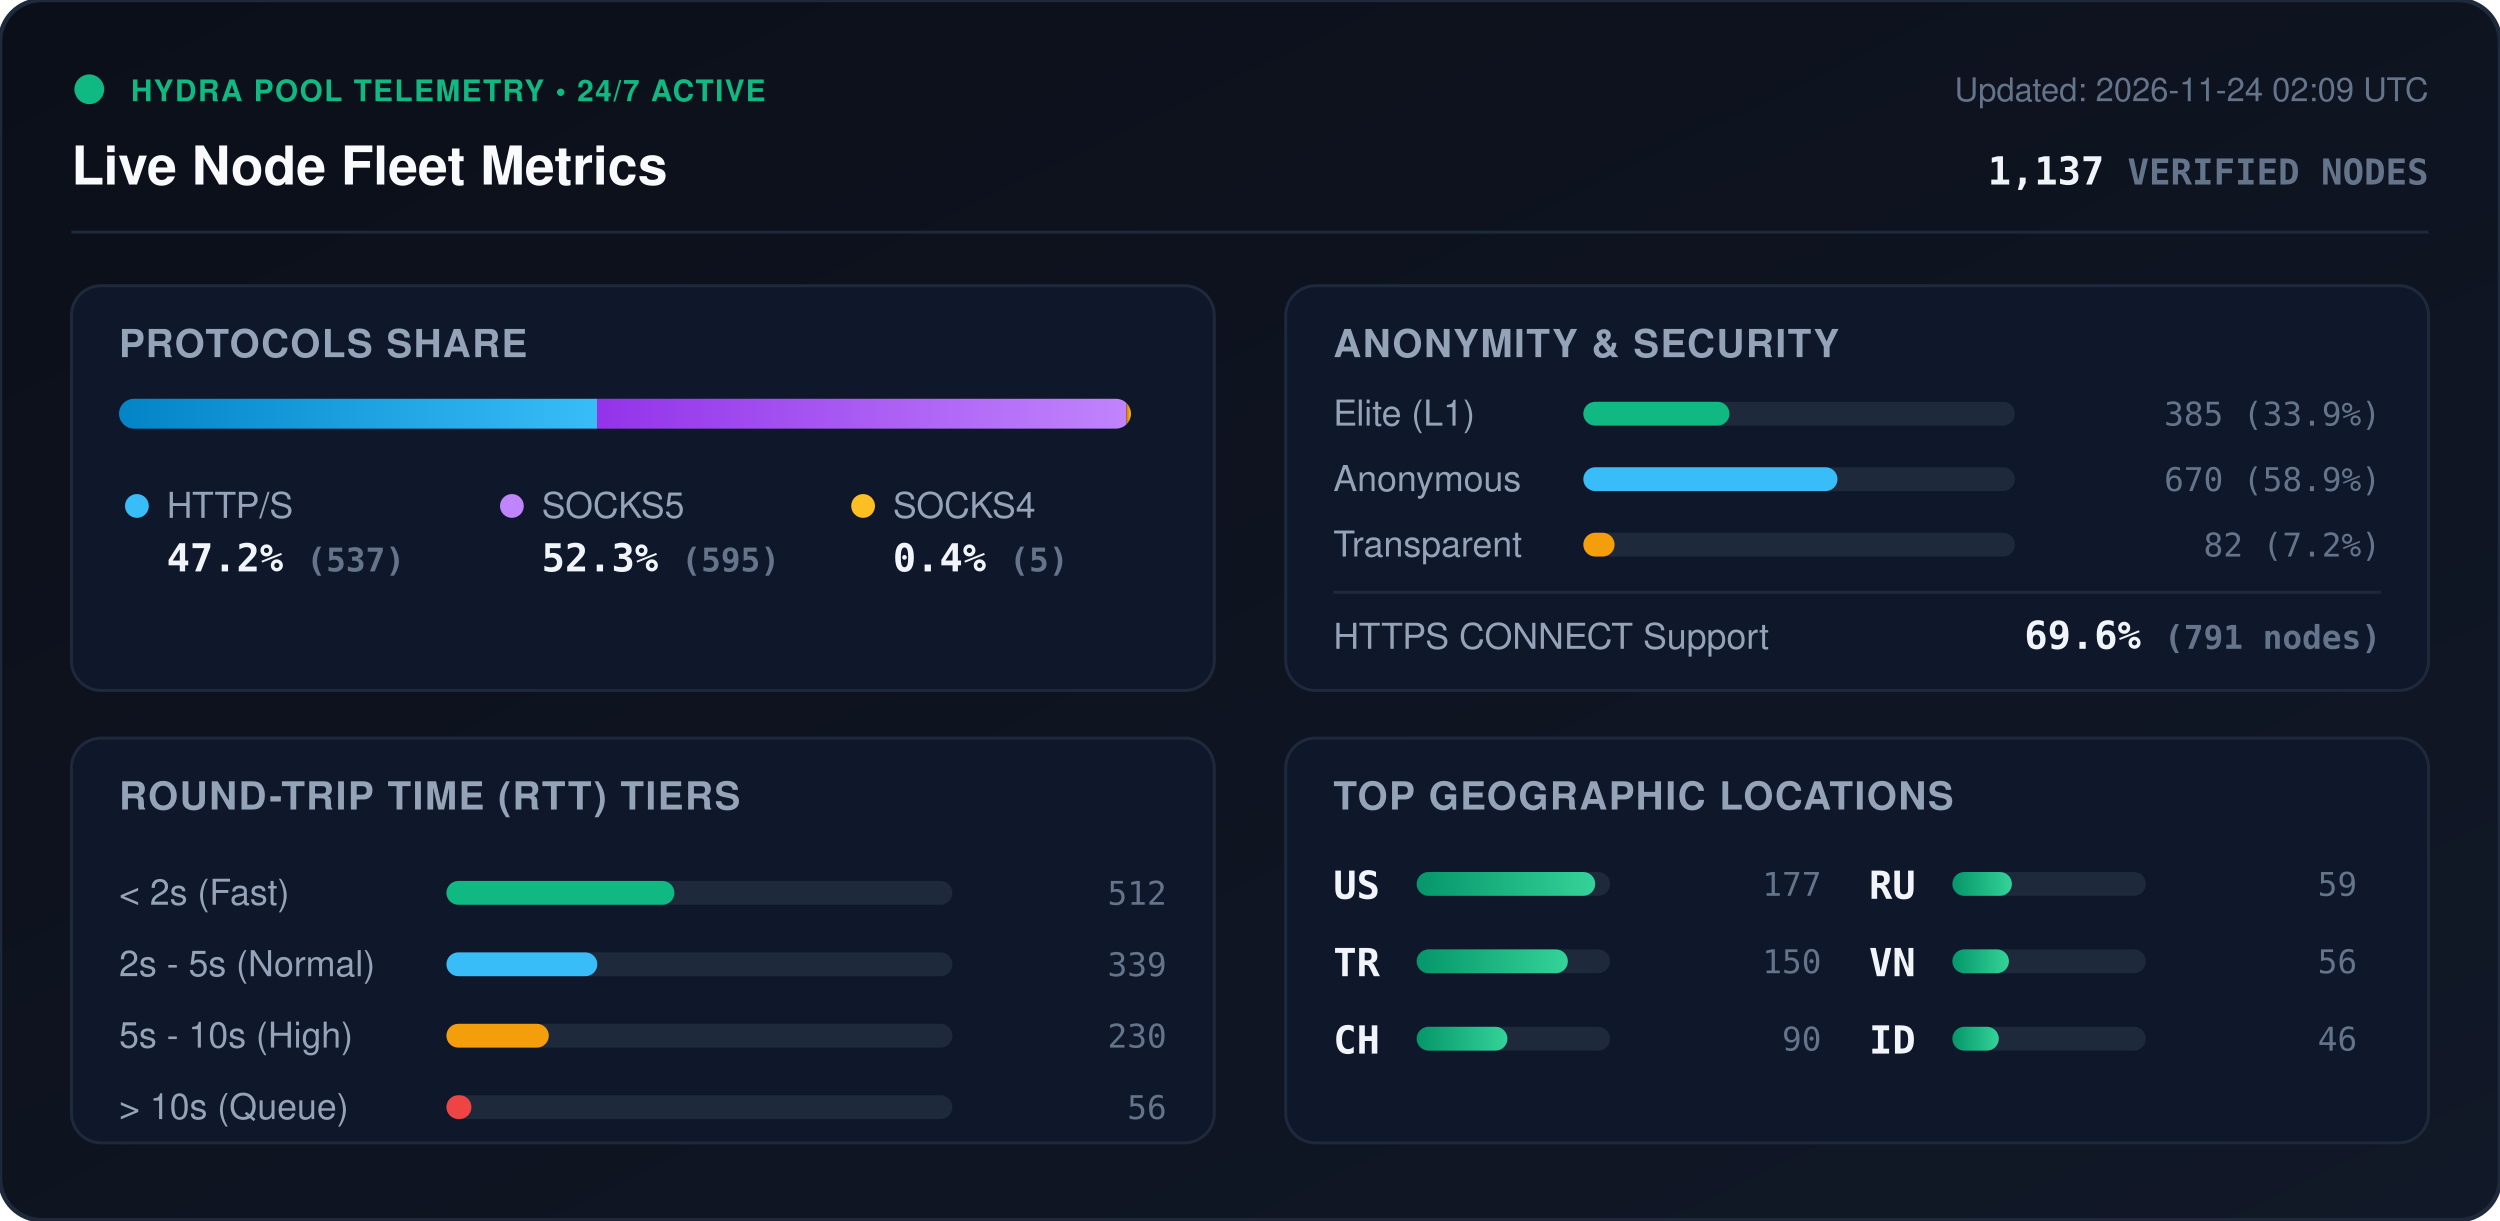
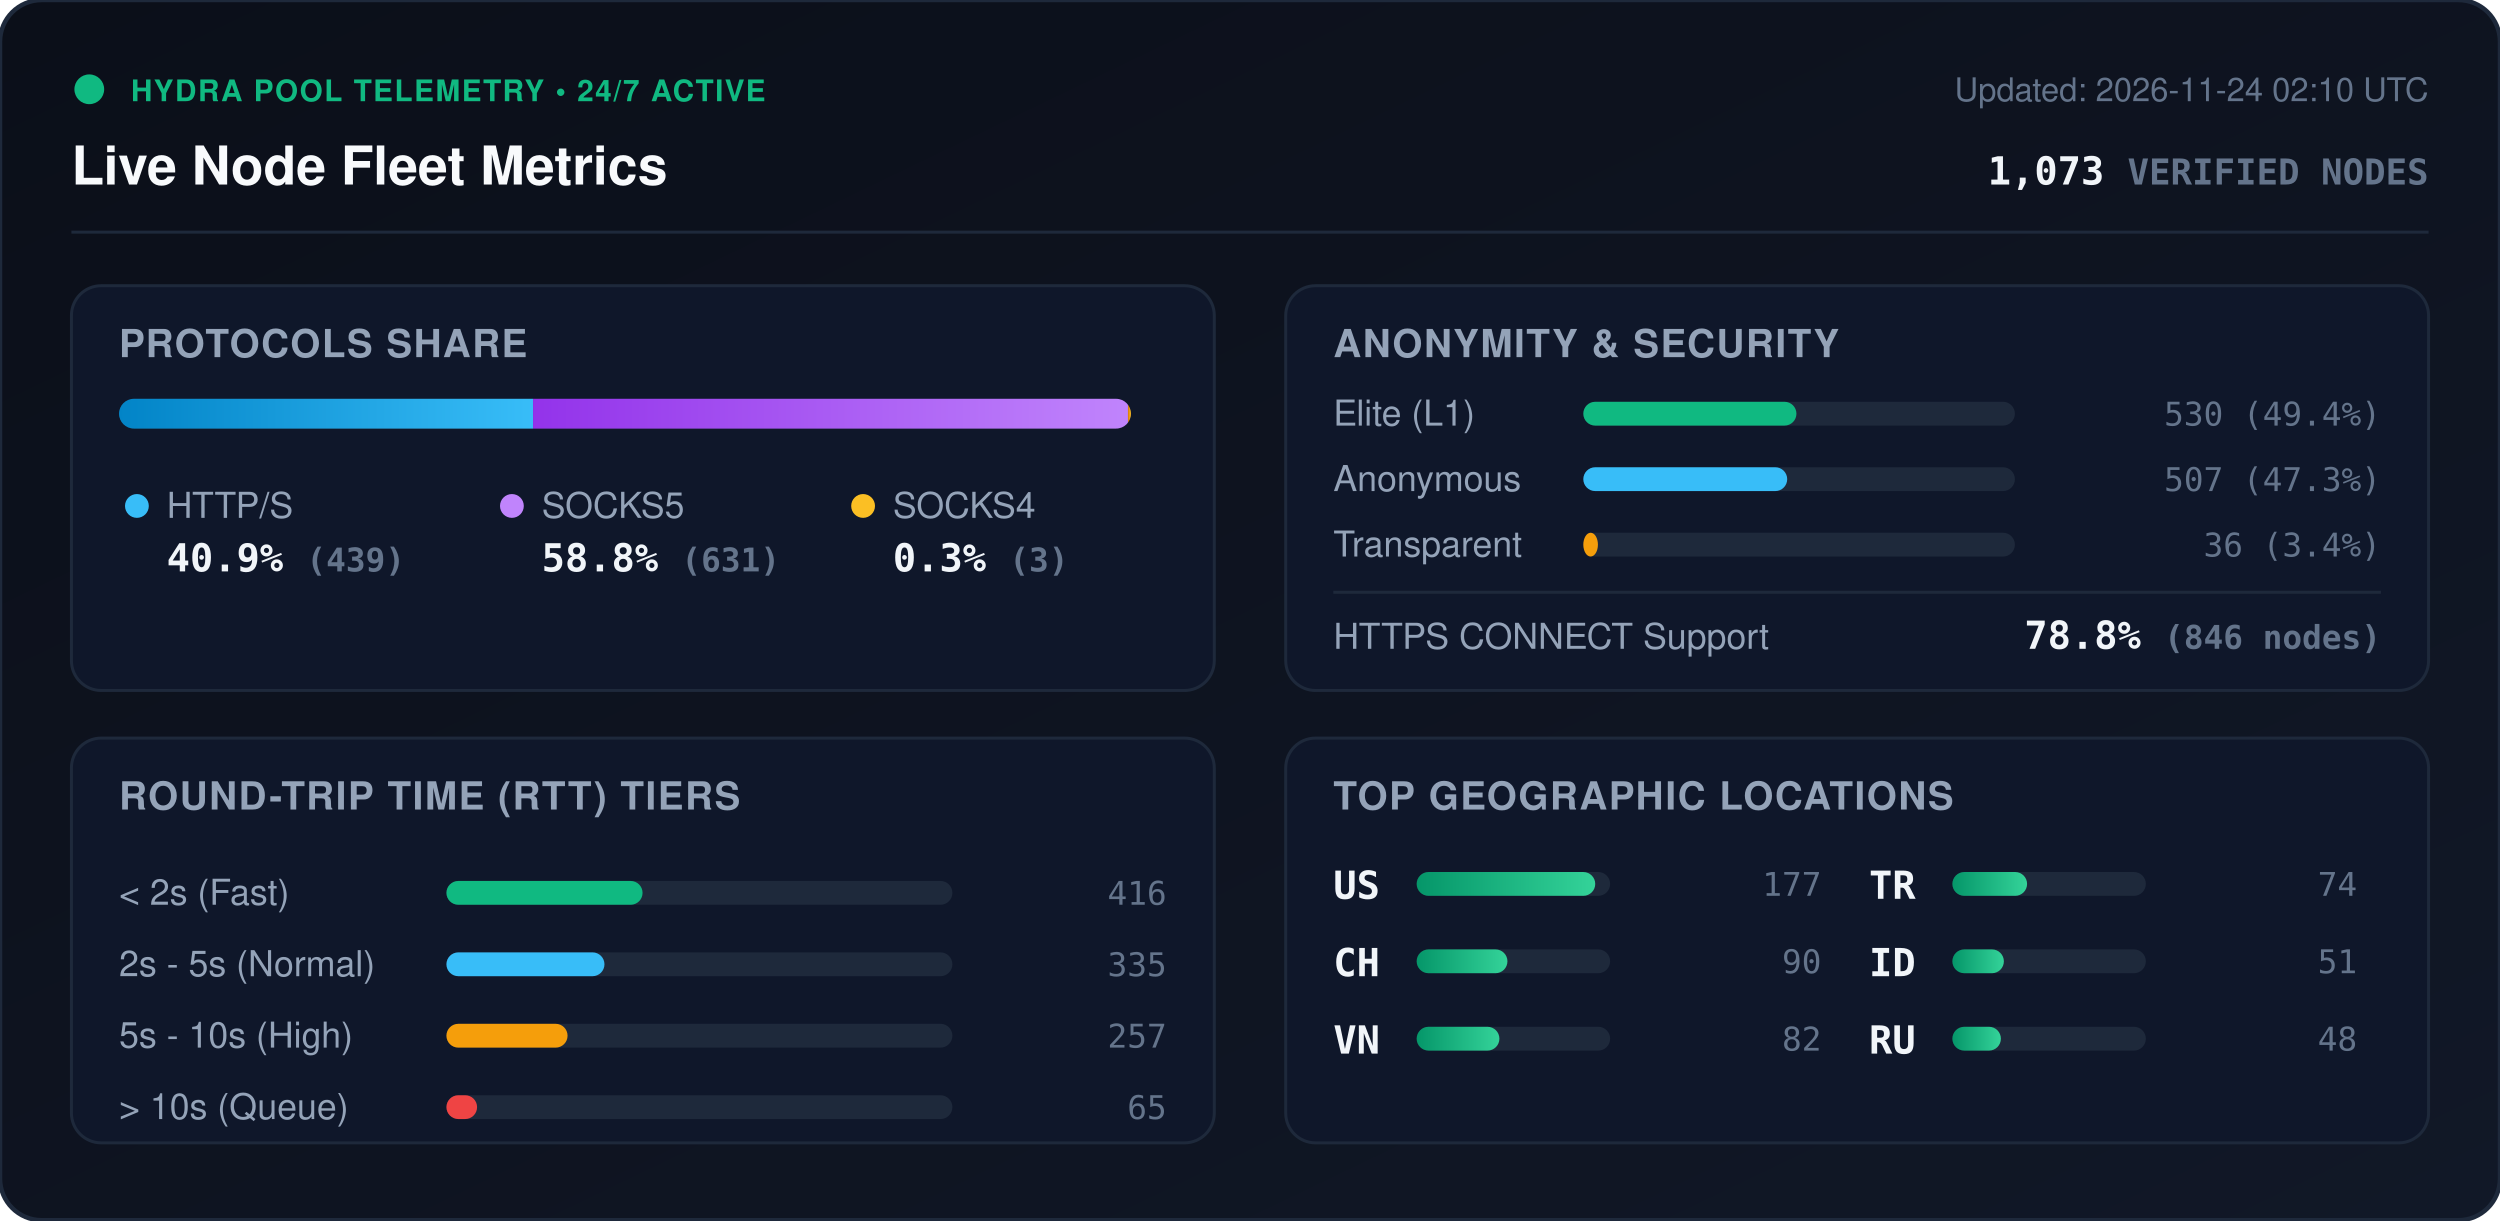
<svg xmlns="http://www.w3.org/2000/svg" viewBox="0 0 840 410" width="840" height="410" style="max-width: 100%; height: auto;">
  <defs>
    <linearGradient id="bg" x1="0%" y1="0%" x2="100%" y2="100%">
      <stop offset="0%" stop-color="#0b0f19" />
      <stop offset="100%" stop-color="#111827" />
    </linearGradient>
    <linearGradient id="bar-http" x1="0%" y1="0%" x2="100%" y2="0%">
      <stop offset="0%" stop-color="#0284c7" />
      <stop offset="100%" stop-color="#38bdf8" />
    </linearGradient>
    <linearGradient id="bar-socks5" x1="0%" y1="0%" x2="100%" y2="0%">
      <stop offset="0%" stop-color="#9333ea" />
      <stop offset="100%" stop-color="#c084fc" />
    </linearGradient>
    <linearGradient id="bar-socks4" x1="0%" y1="0%" x2="100%" y2="0%">
      <stop offset="0%" stop-color="#d97706" />
      <stop offset="100%" stop-color="#fbbf24" />
    </linearGradient>
    <linearGradient id="bar-green" x1="0%" y1="0%" x2="100%" y2="0%">
      <stop offset="0%" stop-color="#059669" />
      <stop offset="100%" stop-color="#34d399" />
    </linearGradient>
    <clipPath id="prog-track-clip">
      <rect width="340.0" height="10" rx="5" />
    </clipPath>
    <style>
      .title { font: 700 18px -apple-system, BlinkMacSystemFont, 'Segoe UI', Helvetica, Arial, sans-serif; fill: #f8fafc; }
      .sub { font: 500 11px -apple-system, BlinkMacSystemFont, 'Segoe UI', Helvetica, Arial, sans-serif; fill: #64748b; }
      .section-hdr { font: 600 13px -apple-system, BlinkMacSystemFont, 'Segoe UI', Helvetica, Arial, sans-serif; fill: #94a3b8; letter-spacing: 0.5px; }
      .metric-val { font: 700 13px -apple-system, BlinkMacSystemFont, 'Segoe UI', Helvetica, Arial, sans-serif; fill: #f1f5f9; }
      .metric-lbl { font: 500 12px -apple-system, BlinkMacSystemFont, 'Segoe UI', Helvetica, Arial, sans-serif; fill: #94a3b8; }
      .badge-txt { font: 700 10px -apple-system, BlinkMacSystemFont, 'Segoe UI', Helvetica, Arial, sans-serif; fill: #10b981; letter-spacing: 0.5px; }
      .mono { font-family: ui-monospace, SFMono-Regular, Menlo, Monaco, Consolas, monospace; }
      .pulse { animation: beacon 2s infinite ease-in-out; }
      @keyframes beacon { 0%, 100% { opacity: 1; } 50% { opacity: 0.35; } }
    </style>
  </defs>
  <rect width="840" height="410" rx="14" fill="url(#bg)" stroke="#1e293b" stroke-width="1.5" />
  <g transform="translate(24, 24)">
    <circle cx="6" cy="6" r="5" fill="#10b981" class="pulse" />
    <text x="20" y="10" class="badge-txt">HYDRA POOL TELEMETRY • 24/7 ACTIVE</text>
    <text x="0" y="38" class="title">Live Node Fleet Metrics</text>
-     <text x="792" y="10" text-anchor="end" class="sub">Updated: 2026-11-24 02:09 UTC</text>
-     <text x="792" y="38" text-anchor="end" class="metric-val mono" fill="#38bdf8">1,137 <tspan font-size="12" fill="#64748b">VERIFIED NODES</tspan>
+     <text x="792" y="10" text-anchor="end" class="sub">Updated: 2026-11-24 02:10 UTC</text>
+     <text x="792" y="38" text-anchor="end" class="metric-val mono" fill="#38bdf8">1,073 <tspan font-size="12" fill="#64748b">VERIFIED NODES</tspan>
    </text>
  </g>
  <line x1="24" y1="78" x2="816" y2="78" stroke="#1e293b" stroke-width="1" />
  <g transform="translate(24, 96)">
    <rect width="384" height="136" rx="10" fill="#0f172a" stroke="#1e293b" />
    <text x="16" y="24" class="section-hdr">PROTOCOLS SHARE</text>
    <g transform="translate(16, 38)">
      <rect width="340.0" height="10" rx="5" fill="#1e293b" />
      <g clip-path="url(#prog-track-clip)">
-         <rect x="0" width="160.6" height="10" fill="url(#bar-http)" />
-         <rect x="160.6" width="177.9" height="10" fill="url(#bar-socks5)" />
-         <rect x="338.5" width="1.5" height="10" fill="url(#bar-socks4)" />
+         <rect x="0" width="139.1" height="10" fill="url(#bar-http)" />
+         <rect x="139.1" width="199.9" height="10" fill="url(#bar-socks5)" />
+         <rect x="339.0" width="1.0" height="10" fill="url(#bar-socks4)" />
      </g>
    </g>
    <g transform="translate(16, 68)">
      <circle cx="6" cy="6" r="4" fill="#38bdf8" />
      <text x="16" y="10" class="metric-lbl">HTTP/S</text>
-       <text x="16" y="28" class="metric-val mono">47.2% <tspan font-size="11" fill="#64748b">(537)</tspan>
+       <text x="16" y="28" class="metric-val mono">40.9% <tspan font-size="11" fill="#64748b">(439)</tspan>
      </text>
      <circle cx="132" cy="6" r="4" fill="#c084fc" />
      <text x="142" y="10" class="metric-lbl">SOCKS5</text>
-       <text x="142" y="28" class="metric-val mono">52.3% <tspan font-size="11" fill="#64748b">(595)</tspan>
+       <text x="142" y="28" class="metric-val mono">58.8% <tspan font-size="11" fill="#64748b">(631)</tspan>
      </text>
      <circle cx="250" cy="6" r="4" fill="#fbbf24" />
      <text x="260" y="10" class="metric-lbl">SOCKS4</text>
-       <text x="260" y="28" class="metric-val mono">0.4% <tspan font-size="11" fill="#64748b">(5)</tspan>
+       <text x="260" y="28" class="metric-val mono">0.3% <tspan font-size="11" fill="#64748b">(3)</tspan>
      </text>
    </g>
  </g>
  <g transform="translate(432, 96)">
    <rect width="384" height="136" rx="10" fill="#0f172a" stroke="#1e293b" />
    <text x="16" y="24" class="section-hdr">ANONYMITY &amp; SECURITY</text>
    <text x="16" y="47" class="metric-lbl">Elite (L1)</text>
    <rect x="100" y="39" width="145.0" height="8" rx="4" fill="#1e293b" />
-     <rect x="100" y="39" width="49.1" height="8" rx="4" fill="#10b981" />
-     <text x="368" y="47" text-anchor="end" class="mono sub" fill="#e2e8f0">385 (33.9%)</text>
+     <rect x="100" y="39" width="71.6" height="8" rx="4" fill="#10b981" />
+     <text x="368" y="47" text-anchor="end" class="mono sub" fill="#e2e8f0">530 (49.4%)</text>
    <text x="16" y="69" class="metric-lbl">Anonymous</text>
    <rect x="100" y="61" width="145.0" height="8" rx="4" fill="#1e293b" />
-     <rect x="100" y="61" width="85.4" height="8" rx="4" fill="#38bdf8" />
-     <text x="368" y="69" text-anchor="end" class="mono sub" fill="#e2e8f0">670 (58.9%)</text>
+     <rect x="100" y="61" width="68.5" height="8" rx="4" fill="#38bdf8" />
+     <text x="368" y="69" text-anchor="end" class="mono sub" fill="#e2e8f0">507 (47.3%)</text>
    <text x="16" y="91" class="metric-lbl">Transparent</text>
    <rect x="100" y="83" width="145.0" height="8" rx="4" fill="#1e293b" />
-     <rect x="100" y="83" width="10.5" height="8" rx="4" fill="#f59e0b" />
-     <text x="368" y="91" text-anchor="end" class="mono sub" fill="#e2e8f0">82 (7.2%)</text>
+     <rect x="100" y="83" width="4.9" height="8" rx="4" fill="#f59e0b" />
+     <text x="368" y="91" text-anchor="end" class="mono sub" fill="#e2e8f0">36 (3.4%)</text>
    <line x1="16" y1="103" x2="368" y2="103" stroke="#1e293b" stroke-width="1" />
    <text x="16" y="122" class="metric-lbl">HTTPS CONNECT Support</text>
-     <text x="368" y="122" text-anchor="end" class="metric-val mono" fill="#34d399">69.6% <tspan font-size="11" fill="#64748b">(791 nodes)</tspan>
+     <text x="368" y="122" text-anchor="end" class="metric-val mono" fill="#34d399">78.8% <tspan font-size="11" fill="#64748b">(846 nodes)</tspan>
    </text>
  </g>
  <g transform="translate(24, 248)">
    <rect width="384" height="136" rx="10" fill="#0f172a" stroke="#1e293b" />
    <text x="16" y="24" class="section-hdr">ROUND-TRIP TIME (RTT) TIERS</text>
    <g transform="translate(16, 42)">
      <text x="0" y="14" class="metric-lbl">&lt; 2s (Fast)</text>
      <rect x="110" y="6" width="170" height="8" rx="4" fill="#1e293b" />
-       <rect x="110" y="6" width="76.6" height="8" rx="4" fill="#10b981" />
-       <text x="352" y="14" text-anchor="end" class="mono sub">512</text>
+       <rect x="110" y="6" width="65.9" height="8" rx="4" fill="#10b981" />
+       <text x="352" y="14" text-anchor="end" class="mono sub">416</text>
      <text x="0" y="38" class="metric-lbl">2s - 5s (Normal)</text>
      <rect x="110" y="30" width="170" height="8" rx="4" fill="#1e293b" />
-       <rect x="110" y="30" width="50.7" height="8" rx="4" fill="#38bdf8" />
-       <text x="352" y="38" text-anchor="end" class="mono sub">339</text>
+       <rect x="110" y="30" width="53.1" height="8" rx="4" fill="#38bdf8" />
+       <text x="352" y="38" text-anchor="end" class="mono sub">335</text>
      <text x="0" y="62" class="metric-lbl">5s - 10s (High)</text>
      <rect x="110" y="54" width="170" height="8" rx="4" fill="#1e293b" />
-       <rect x="110" y="54" width="34.4" height="8" rx="4" fill="#f59e0b" />
-       <text x="352" y="62" text-anchor="end" class="mono sub">230</text>
+       <rect x="110" y="54" width="40.7" height="8" rx="4" fill="#f59e0b" />
+       <text x="352" y="62" text-anchor="end" class="mono sub">257</text>
      <text x="0" y="86" class="metric-lbl">&gt; 10s (Queue)</text>
      <rect x="110" y="78" width="170" height="8" rx="4" fill="#1e293b" />
-       <rect x="110" y="78" width="8.4" height="8" rx="4" fill="#ef4444" />
-       <text x="352" y="86" text-anchor="end" class="mono sub">56</text>
+       <rect x="110" y="78" width="10.3" height="8" rx="4" fill="#ef4444" />
+       <text x="352" y="86" text-anchor="end" class="mono sub">65</text>
    </g>
  </g>
  <g transform="translate(432, 248)">
    <rect width="384" height="136" rx="10" fill="#0f172a" stroke="#1e293b" />
    <text x="16" y="24" class="section-hdr">TOP GEOGRAPHIC LOCATIONS</text>
    <g transform="translate(16, 42)">
      <g transform="translate(0, 0)">
        <text x="0" y="12" class="mono metric-val" font-size="12">US</text>
        <rect x="28" y="3" width="65" height="8" rx="4" fill="#1e293b" />
        <rect x="28" y="3" width="60.0" height="8" rx="4" fill="url(#bar-green)" />
        <text x="164" y="11" text-anchor="end" class="mono sub">177</text>
      </g>
      <g transform="translate(0, 26)">
-         <text x="0" y="12" class="mono metric-val" font-size="12">TR</text>
-         <rect x="28" y="3" width="65" height="8" rx="4" fill="#1e293b" />
-         <rect x="28" y="3" width="50.8" height="8" rx="4" fill="url(#bar-green)" />
-         <text x="164" y="11" text-anchor="end" class="mono sub">150</text>
-       </g>
-       <g transform="translate(0, 52)">
        <text x="0" y="12" class="mono metric-val" font-size="12">CH</text>
        <rect x="28" y="3" width="65" height="8" rx="4" fill="#1e293b" />
        <rect x="28" y="3" width="30.5" height="8" rx="4" fill="url(#bar-green)" />
        <text x="164" y="11" text-anchor="end" class="mono sub">90</text>
      </g>
+       <g transform="translate(0, 52)">
+         <text x="0" y="12" class="mono metric-val" font-size="12">VN</text>
+         <rect x="28" y="3" width="65" height="8" rx="4" fill="#1e293b" />
+         <rect x="28" y="3" width="27.8" height="8" rx="4" fill="url(#bar-green)" />
+         <text x="164" y="11" text-anchor="end" class="mono sub">82</text>
+       </g>
      <g transform="translate(180, 0)">
+         <text x="0" y="12" class="mono metric-val" font-size="12">TR</text>
+         <rect x="28" y="3" width="65" height="8" rx="4" fill="#1e293b" />
+         <rect x="28" y="3" width="25.1" height="8" rx="4" fill="url(#bar-green)" />
+         <text x="164" y="11" text-anchor="end" class="mono sub">74</text>
+       </g>
+       <g transform="translate(180, 26)">
+         <text x="0" y="12" class="mono metric-val" font-size="12">ID</text>
+         <rect x="28" y="3" width="65" height="8" rx="4" fill="#1e293b" />
+         <rect x="28" y="3" width="17.3" height="8" rx="4" fill="url(#bar-green)" />
+         <text x="164" y="11" text-anchor="end" class="mono sub">51</text>
+       </g>
+       <g transform="translate(180, 52)">
        <text x="0" y="12" class="mono metric-val" font-size="12">RU</text>
        <rect x="28" y="3" width="65" height="8" rx="4" fill="#1e293b" />
-         <rect x="28" y="3" width="20.0" height="8" rx="4" fill="url(#bar-green)" />
-         <text x="164" y="11" text-anchor="end" class="mono sub">59</text>
-       </g>
-       <g transform="translate(180, 26)">
-         <text x="0" y="12" class="mono metric-val" font-size="12">VN</text>
-         <rect x="28" y="3" width="65" height="8" rx="4" fill="#1e293b" />
-         <rect x="28" y="3" width="19.0" height="8" rx="4" fill="url(#bar-green)" />
-         <text x="164" y="11" text-anchor="end" class="mono sub">56</text>
-       </g>
-       <g transform="translate(180, 52)">
-         <text x="0" y="12" class="mono metric-val" font-size="12">ID</text>
-         <rect x="28" y="3" width="65" height="8" rx="4" fill="#1e293b" />
-         <rect x="28" y="3" width="15.6" height="8" rx="4" fill="url(#bar-green)" />
-         <text x="164" y="11" text-anchor="end" class="mono sub">46</text>
+         <rect x="28" y="3" width="16.3" height="8" rx="4" fill="url(#bar-green)" />
+         <text x="164" y="11" text-anchor="end" class="mono sub">48</text>
      </g>
    </g>
  </g>
</svg>
